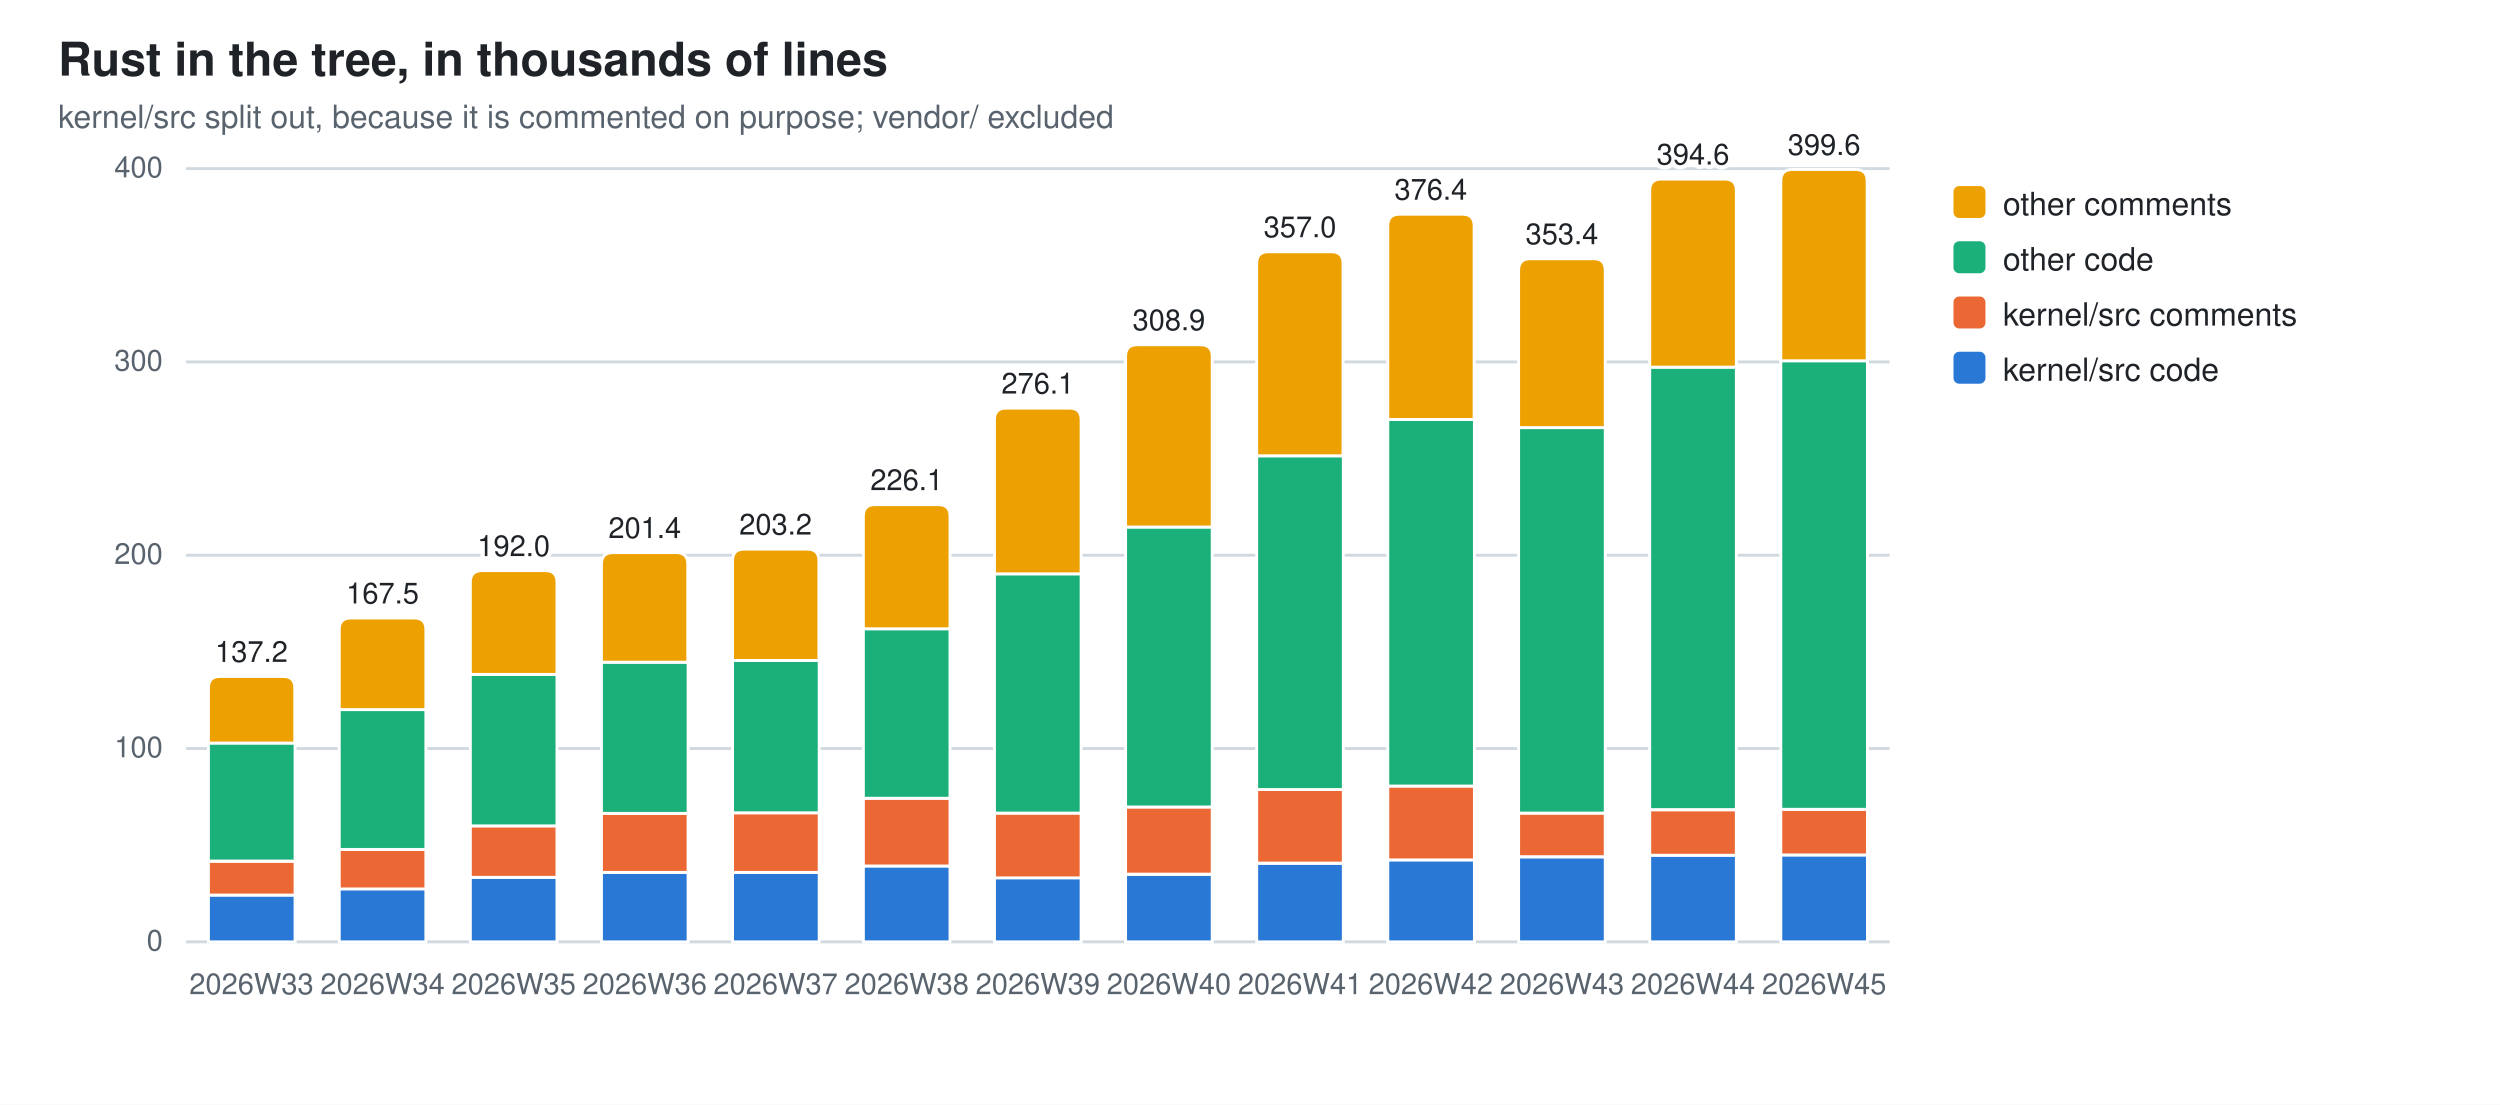
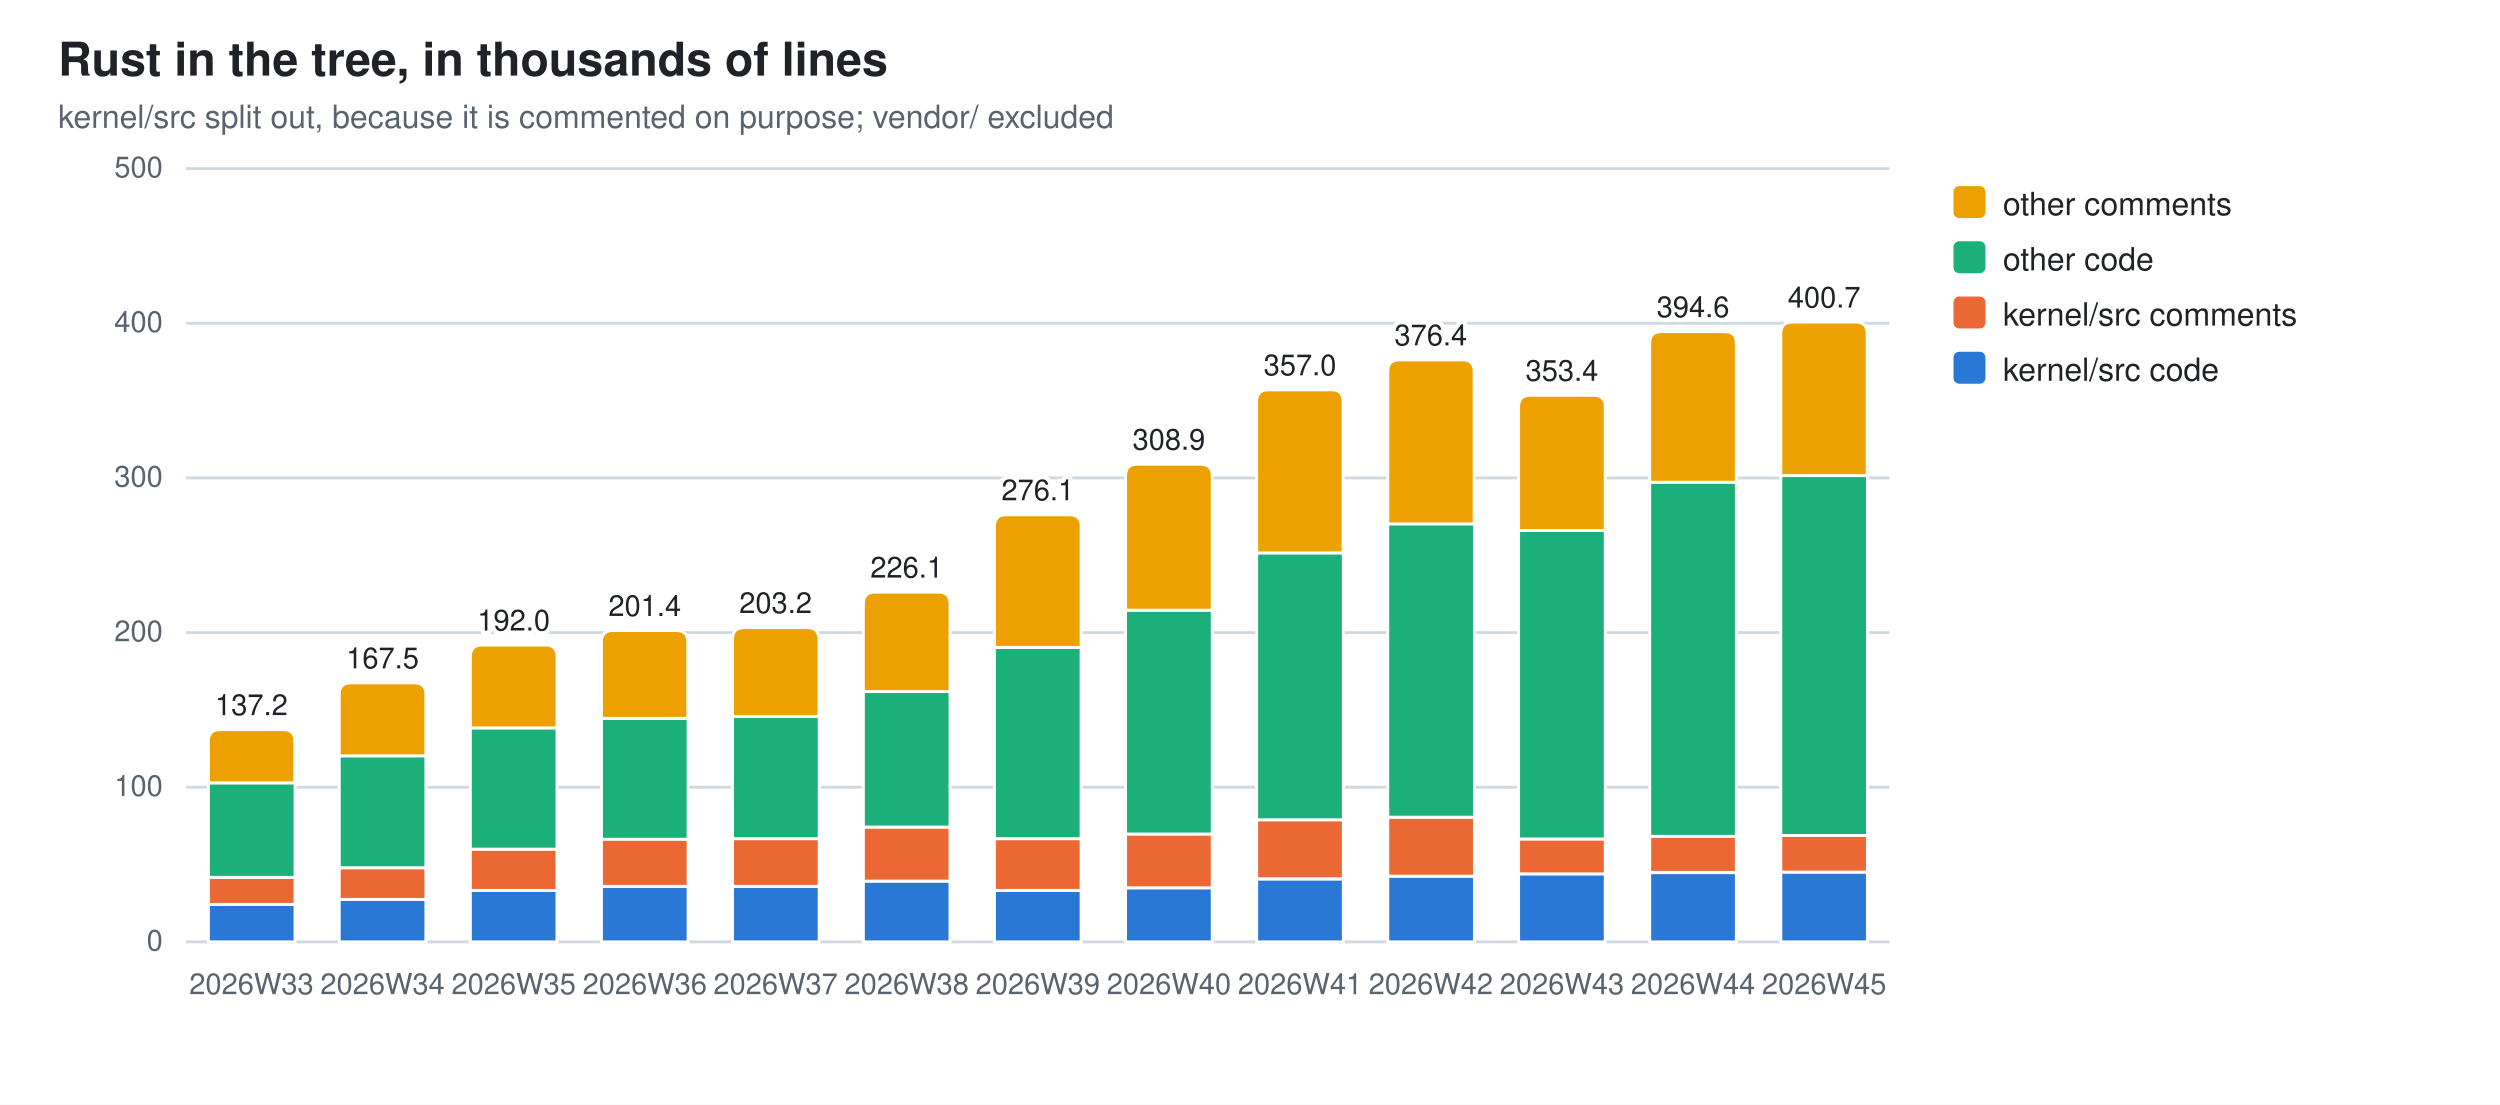
<svg xmlns="http://www.w3.org/2000/svg" width="860" height="380" viewBox="0 0 860 380" role="img" aria-label="Rust in the tree, in thousands of lines">
  <style>
  .bg{fill:#ffffff} .fg{fill:#1f2328} .mut{fill:#59636e} .grid{stroke:#d1d9e0}
  .seg{stroke:#ffffff;stroke-width:1}
  .val{paint-order:stroke;stroke:#ffffff;stroke-width:3px;stroke-linejoin:round}
  .s0{fill:#2a78d6}  .s1{fill:#eb6834}  .s2{fill:#1baf7a}  .s3{fill:#eda100}
  @media (prefers-color-scheme: dark){
    .bg{fill:#0d1117} .fg{fill:#e6edf3} .mut{fill:#9198a1} .grid{stroke:#30363d}
    .seg{stroke:#0d1117} .val{stroke:#0d1117} .s0{fill:#3987e5} .s1{fill:#d95926} .s2{fill:#199e70} .s3{fill:#c98500}}
  text{font-family:-apple-system,BlinkMacSystemFont,"Segoe UI",Helvetica,Arial,sans-serif}
</style>
  <rect class="bg" width="860" height="380" />
  <text class="fg" x="20" y="26" font-size="16" font-weight="600">Rust in the tree, in thousands of lines</text>
  <text class="mut" x="20" y="44" font-size="11">kernel/src split out, because it is commented on purpose; vendor/ excluded</text>
  <line class="grid" x1="64" y1="324.0" x2="650.0" y2="324.0" stroke-width="1" />
  <text class="mut" x="56" y="327.0" font-size="10" text-anchor="end">0</text>
-   <line class="grid" x1="64" y1="257.5" x2="650.0" y2="257.5" stroke-width="1" />
-   <text class="mut" x="56" y="260.5" font-size="10" text-anchor="end">100</text>
-   <line class="grid" x1="64" y1="191.0" x2="650.0" y2="191.0" stroke-width="1" />
-   <text class="mut" x="56" y="194.0" font-size="10" text-anchor="end">200</text>
-   <line class="grid" x1="64" y1="124.5" x2="650.0" y2="124.5" stroke-width="1" />
-   <text class="mut" x="56" y="127.5" font-size="10" text-anchor="end">300</text>
+   <line class="grid" x1="64" y1="270.8" x2="650.0" y2="270.8" stroke-width="1" />
+   <text class="mut" x="56" y="273.8" font-size="10" text-anchor="end">100</text>
+   <line class="grid" x1="64" y1="217.6" x2="650.0" y2="217.6" stroke-width="1" />
+   <text class="mut" x="56" y="220.6" font-size="10" text-anchor="end">200</text>
+   <line class="grid" x1="64" y1="164.4" x2="650.0" y2="164.4" stroke-width="1" />
+   <text class="mut" x="56" y="167.4" font-size="10" text-anchor="end">300</text>
+   <line class="grid" x1="64" y1="111.2" x2="650.0" y2="111.2" stroke-width="1" />
+   <text class="mut" x="56" y="114.2" font-size="10" text-anchor="end">400</text>
  <line class="grid" x1="64" y1="58.0" x2="650.0" y2="58.0" stroke-width="1" />
-   <text class="mut" x="56" y="61.0" font-size="10" text-anchor="end">400</text>
-   <rect class="seg s0" x="71.7" y="307.9" width="29.8" height="16.1" />
-   <rect class="seg s1" x="71.7" y="296.3" width="29.8" height="11.6" />
-   <rect class="seg s2" x="71.7" y="255.6" width="29.8" height="40.6" />
-   <path class="seg s3" d="M71.7,255.6 V236.7 Q71.7,232.7 75.7,232.7 H97.4 Q101.4,232.7 101.4,236.7 V255.6 Z" />
+   <text class="mut" x="56" y="61.0" font-size="10" text-anchor="end">500</text>
+   <rect class="seg s0" x="71.7" y="311.1" width="29.8" height="12.9" />
+   <rect class="seg s1" x="71.7" y="301.8" width="29.8" height="9.3" />
+   <rect class="seg s2" x="71.7" y="269.3" width="29.8" height="32.5" />
+   <path class="seg s3" d="M71.7,269.3 V255.0 Q71.7,251.0 75.7,251.0 H97.4 Q101.4,251.0 101.4,255.0 V269.3 Z" />
  <text class="mut" x="86.5" y="342" font-size="10" text-anchor="middle">2026W33</text>
-   <text class="fg val" x="86.5" y="227.7" font-size="10" text-anchor="middle">137.2</text>
-   <rect class="seg s0" x="116.7" y="305.7" width="29.8" height="18.3" />
-   <rect class="seg s1" x="116.7" y="292.2" width="29.8" height="13.6" />
-   <rect class="seg s2" x="116.7" y="244.1" width="29.8" height="48.1" />
-   <path class="seg s3" d="M116.7,244.1 V216.6 Q116.7,212.6 120.7,212.6 H142.5 Q146.5,212.6 146.5,216.6 V244.1 Z" />
+   <text class="fg val" x="86.5" y="246.0" font-size="10" text-anchor="middle">137.2</text>
+   <rect class="seg s0" x="116.7" y="309.4" width="29.8" height="14.6" />
+   <rect class="seg s1" x="116.7" y="298.5" width="29.8" height="10.9" />
+   <rect class="seg s2" x="116.7" y="260.0" width="29.8" height="38.5" />
+   <path class="seg s3" d="M116.7,260.0 V238.9 Q116.7,234.9 120.7,234.9 H142.5 Q146.5,234.9 146.5,238.9 V260.0 Z" />
  <text class="mut" x="131.6" y="342" font-size="10" text-anchor="middle">2026W34</text>
-   <text class="fg val" x="131.6" y="207.6" font-size="10" text-anchor="middle">167.5</text>
-   <rect class="seg s0" x="161.8" y="301.8" width="29.8" height="22.2" />
-   <rect class="seg s1" x="161.8" y="284.1" width="29.8" height="17.7" />
-   <rect class="seg s2" x="161.8" y="232.0" width="29.8" height="52.1" />
-   <path class="seg s3" d="M161.8,232.0 V200.3 Q161.8,196.3 165.8,196.3 H187.6 Q191.6,196.3 191.6,200.3 V232.0 Z" />
+   <text class="fg val" x="131.6" y="229.9" font-size="10" text-anchor="middle">167.5</text>
+   <rect class="seg s0" x="161.8" y="306.2" width="29.8" height="17.8" />
+   <rect class="seg s1" x="161.8" y="292.1" width="29.8" height="14.2" />
+   <rect class="seg s2" x="161.8" y="250.4" width="29.8" height="41.7" />
+   <path class="seg s3" d="M161.8,250.4 V225.9 Q161.8,221.9 165.8,221.9 H187.6 Q191.6,221.9 191.6,225.9 V250.4 Z" />
  <text class="mut" x="176.7" y="342" font-size="10" text-anchor="middle">2026W35</text>
-   <text class="fg val" x="176.7" y="191.3" font-size="10" text-anchor="middle">192.0</text>
-   <rect class="seg s0" x="206.9" y="300.1" width="29.8" height="23.9" />
-   <rect class="seg s1" x="206.9" y="279.8" width="29.8" height="20.3" />
-   <rect class="seg s2" x="206.9" y="227.8" width="29.8" height="52.0" />
-   <path class="seg s3" d="M206.9,227.8 V194.1 Q206.9,190.1 210.9,190.1 H232.6 Q236.6,190.1 236.6,194.1 V227.8 Z" />
+   <text class="fg val" x="176.7" y="216.9" font-size="10" text-anchor="middle">192.0</text>
+   <rect class="seg s0" x="206.9" y="304.9" width="29.8" height="19.1" />
+   <rect class="seg s1" x="206.9" y="288.6" width="29.8" height="16.3" />
+   <rect class="seg s2" x="206.9" y="247.1" width="29.8" height="41.6" />
+   <path class="seg s3" d="M206.9,247.1 V220.9 Q206.9,216.9 210.9,216.9 H232.6 Q236.6,216.9 236.6,220.9 V247.1 Z" />
  <text class="mut" x="221.8" y="342" font-size="10" text-anchor="middle">2026W36</text>
-   <text class="fg val" x="221.8" y="185.1" font-size="10" text-anchor="middle">201.4</text>
-   <rect class="seg s0" x="252.0" y="300.1" width="29.8" height="23.9" />
-   <rect class="seg s1" x="252.0" y="279.6" width="29.8" height="20.5" />
-   <rect class="seg s2" x="252.0" y="227.2" width="29.8" height="52.4" />
-   <path class="seg s3" d="M252.0,227.2 V192.9 Q252.0,188.9 256.0,188.9 H277.7 Q281.7,188.9 281.7,192.9 V227.2 Z" />
+   <text class="fg val" x="221.8" y="211.9" font-size="10" text-anchor="middle">201.4</text>
+   <rect class="seg s0" x="252.0" y="304.9" width="29.8" height="19.1" />
+   <rect class="seg s1" x="252.0" y="288.5" width="29.8" height="16.4" />
+   <rect class="seg s2" x="252.0" y="246.5" width="29.8" height="42.0" />
+   <path class="seg s3" d="M252.0,246.5 V219.9 Q252.0,215.9 256.0,215.9 H277.7 Q281.7,215.9 281.7,219.9 V246.5 Z" />
  <text class="mut" x="266.8" y="342" font-size="10" text-anchor="middle">2026W37</text>
-   <text class="fg val" x="266.8" y="183.9" font-size="10" text-anchor="middle">203.2</text>
-   <rect class="seg s0" x="297.0" y="297.9" width="29.8" height="26.1" />
-   <rect class="seg s1" x="297.0" y="274.6" width="29.8" height="23.3" />
-   <rect class="seg s2" x="297.0" y="216.3" width="29.8" height="58.3" />
-   <path class="seg s3" d="M297.0,216.3 V177.6 Q297.0,173.6 301.0,173.6 H322.8 Q326.8,173.6 326.8,177.6 V216.3 Z" />
+   <text class="fg val" x="266.8" y="210.9" font-size="10" text-anchor="middle">203.2</text>
+   <rect class="seg s0" x="297.0" y="303.1" width="29.8" height="20.9" />
+   <rect class="seg s1" x="297.0" y="284.5" width="29.8" height="18.6" />
+   <rect class="seg s2" x="297.0" y="237.9" width="29.8" height="46.6" />
+   <path class="seg s3" d="M297.0,237.9 V207.7 Q297.0,203.7 301.0,203.7 H322.8 Q326.8,203.7 326.8,207.7 V237.9 Z" />
  <text class="mut" x="311.9" y="342" font-size="10" text-anchor="middle">2026W38</text>
-   <text class="fg val" x="311.9" y="168.6" font-size="10" text-anchor="middle">226.1</text>
-   <rect class="seg s0" x="342.1" y="301.9" width="29.8" height="22.1" />
-   <rect class="seg s1" x="342.1" y="279.7" width="29.8" height="22.3" />
-   <rect class="seg s2" x="342.1" y="197.4" width="29.8" height="82.3" />
-   <path class="seg s3" d="M342.1,197.4 V144.4 Q342.1,140.4 346.1,140.4 H367.9 Q371.9,140.4 371.9,144.4 V197.4 Z" />
+   <text class="fg val" x="311.9" y="198.7" font-size="10" text-anchor="middle">226.1</text>
+   <rect class="seg s0" x="342.1" y="306.3" width="29.8" height="17.7" />
+   <rect class="seg s1" x="342.1" y="288.5" width="29.8" height="17.8" />
+   <rect class="seg s2" x="342.1" y="222.7" width="29.8" height="65.8" />
+   <path class="seg s3" d="M342.1,222.7 V181.1 Q342.1,177.1 346.1,177.1 H367.9 Q371.9,177.1 371.9,181.1 V222.7 Z" />
  <text class="mut" x="357.0" y="342" font-size="10" text-anchor="middle">2026W39</text>
-   <text class="fg val" x="357.0" y="135.4" font-size="10" text-anchor="middle">276.1</text>
-   <rect class="seg s0" x="387.2" y="300.8" width="29.8" height="23.2" />
-   <rect class="seg s1" x="387.2" y="277.6" width="29.8" height="23.1" />
-   <rect class="seg s2" x="387.2" y="181.3" width="29.8" height="96.3" />
-   <path class="seg s3" d="M387.2,181.3 V122.6 Q387.2,118.6 391.2,118.6 H413.0 Q417.0,118.6 417.0,122.6 V181.3 Z" />
+   <text class="fg val" x="357.0" y="172.1" font-size="10" text-anchor="middle">276.1</text>
+   <rect class="seg s0" x="387.2" y="305.4" width="29.8" height="18.6" />
+   <rect class="seg s1" x="387.2" y="286.9" width="29.8" height="18.5" />
+   <rect class="seg s2" x="387.2" y="209.9" width="29.8" height="77.0" />
+   <path class="seg s3" d="M387.2,209.9 V163.7 Q387.2,159.7 391.2,159.7 H413.0 Q417.0,159.7 417.0,163.7 V209.9 Z" />
  <text class="mut" x="402.1" y="342" font-size="10" text-anchor="middle">2026W40</text>
-   <text class="fg val" x="402.1" y="113.6" font-size="10" text-anchor="middle">308.9</text>
-   <rect class="seg s0" x="432.3" y="297.0" width="29.8" height="27.0" />
-   <rect class="seg s1" x="432.3" y="271.5" width="29.8" height="25.4" />
-   <rect class="seg s2" x="432.3" y="156.8" width="29.8" height="114.8" />
-   <path class="seg s3" d="M432.3,156.8 V90.6 Q432.3,86.6 436.3,86.6 H458.0 Q462.0,86.6 462.0,90.6 V156.8 Z" />
+   <text class="fg val" x="402.1" y="154.7" font-size="10" text-anchor="middle">308.9</text>
+   <rect class="seg s0" x="432.3" y="302.4" width="29.8" height="21.6" />
+   <rect class="seg s1" x="432.3" y="282.0" width="29.8" height="20.3" />
+   <rect class="seg s2" x="432.3" y="190.2" width="29.8" height="91.8" />
+   <path class="seg s3" d="M432.3,190.2 V138.1 Q432.3,134.1 436.3,134.1 H458.0 Q462.0,134.1 462.0,138.1 V190.2 Z" />
  <text class="mut" x="447.2" y="342" font-size="10" text-anchor="middle">2026W41</text>
-   <text class="fg val" x="447.2" y="81.6" font-size="10" text-anchor="middle">357.0</text>
-   <rect class="seg s0" x="477.4" y="295.8" width="29.8" height="28.2" />
-   <rect class="seg s1" x="477.4" y="270.4" width="29.8" height="25.4" />
-   <rect class="seg s2" x="477.4" y="144.3" width="29.8" height="126.1" />
-   <path class="seg s3" d="M477.4,144.3 V77.7 Q477.4,73.7 481.4,73.7 H503.1 Q507.1,73.7 507.1,77.7 V144.3 Z" />
+   <text class="fg val" x="447.2" y="129.1" font-size="10" text-anchor="middle">357.0</text>
+   <rect class="seg s0" x="477.4" y="301.4" width="29.8" height="22.6" />
+   <rect class="seg s1" x="477.4" y="281.1" width="29.8" height="20.3" />
+   <rect class="seg s2" x="477.4" y="180.2" width="29.8" height="100.9" />
+   <path class="seg s3" d="M477.4,180.2 V127.8 Q477.4,123.8 481.4,123.8 H503.1 Q507.1,123.8 507.1,127.8 V180.2 Z" />
  <text class="mut" x="492.2" y="342" font-size="10" text-anchor="middle">2026W42</text>
-   <text class="fg val" x="492.2" y="68.7" font-size="10" text-anchor="middle">376.4</text>
-   <rect class="seg s0" x="522.4" y="294.8" width="29.8" height="29.2" />
-   <rect class="seg s1" x="522.4" y="279.7" width="29.8" height="15.0" />
-   <rect class="seg s2" x="522.4" y="147.1" width="29.8" height="132.6" />
-   <path class="seg s3" d="M522.4,147.1 V93.0 Q522.4,89.0 526.4,89.0 H548.2 Q552.2,89.0 552.2,93.0 V147.1 Z" />
+   <text class="fg val" x="492.2" y="118.8" font-size="10" text-anchor="middle">376.4</text>
+   <rect class="seg s0" x="522.4" y="300.6" width="29.8" height="23.4" />
+   <rect class="seg s1" x="522.4" y="288.6" width="29.8" height="12.0" />
+   <rect class="seg s2" x="522.4" y="182.5" width="29.8" height="106.1" />
+   <path class="seg s3" d="M522.4,182.5 V140.0 Q522.4,136.0 526.4,136.0 H548.2 Q552.2,136.0 552.2,140.0 V182.5 Z" />
  <text class="mut" x="537.3" y="342" font-size="10" text-anchor="middle">2026W43</text>
-   <text class="fg val" x="537.3" y="84.0" font-size="10" text-anchor="middle">353.4</text>
-   <rect class="seg s0" x="567.5" y="294.2" width="29.8" height="29.8" />
-   <rect class="seg s1" x="567.5" y="278.6" width="29.8" height="15.6" />
-   <rect class="seg s2" x="567.5" y="126.3" width="29.8" height="152.2" />
-   <path class="seg s3" d="M567.5,126.3 V65.6 Q567.5,61.6 571.5,61.6 H593.3 Q597.3,61.6 597.3,65.6 V126.3 Z" />
+   <text class="fg val" x="537.3" y="131.0" font-size="10" text-anchor="middle">353.4</text>
+   <rect class="seg s0" x="567.5" y="300.2" width="29.8" height="23.8" />
+   <rect class="seg s1" x="567.5" y="287.6" width="29.8" height="12.5" />
+   <rect class="seg s2" x="567.5" y="165.9" width="29.8" height="121.8" />
+   <path class="seg s3" d="M567.5,165.9 V118.1 Q567.5,114.1 571.5,114.1 H593.3 Q597.3,114.1 597.3,118.1 V165.9 Z" />
  <text class="mut" x="582.4" y="342" font-size="10" text-anchor="middle">2026W44</text>
-   <text class="fg val" x="582.4" y="56.6" font-size="10" text-anchor="middle">394.6</text>
-   <rect class="seg s0" x="612.6" y="294.1" width="29.8" height="29.9" />
-   <rect class="seg s1" x="612.6" y="278.4" width="29.8" height="15.7" />
-   <rect class="seg s2" x="612.6" y="124.1" width="29.8" height="154.3" />
-   <path class="seg s3" d="M612.6,124.1 V62.3 Q612.6,58.3 616.6,58.3 H638.3 Q642.3,58.3 642.3,62.3 V124.1 Z" />
+   <text class="fg val" x="582.4" y="109.1" font-size="10" text-anchor="middle">394.6</text>
+   <rect class="seg s0" x="612.6" y="300.0" width="29.8" height="24.0" />
+   <rect class="seg s1" x="612.6" y="287.4" width="29.8" height="12.6" />
+   <rect class="seg s2" x="612.6" y="163.6" width="29.8" height="123.8" />
+   <path class="seg s3" d="M612.6,163.6 V114.8 Q612.6,110.8 616.6,110.8 H638.3 Q642.3,110.8 642.3,114.8 V163.6 Z" />
  <text class="mut" x="627.5" y="342" font-size="10" text-anchor="middle">2026W45</text>
-   <text class="fg val" x="627.5" y="53.3" font-size="10" text-anchor="middle">399.6</text>
+   <text class="fg val" x="627.5" y="105.8" font-size="10" text-anchor="middle">400.7</text>
  <rect class="s3" x="672" y="64" width="11" height="11" rx="2" />
  <text class="fg" y="74" font-size="11">
    <tspan x="689" dy="0">other comments</tspan>
  </text>
  <rect class="s2" x="672" y="83" width="11" height="11" rx="2" />
  <text class="fg" y="93" font-size="11">
    <tspan x="689" dy="0">other code</tspan>
  </text>
  <rect class="s1" x="672" y="102" width="11" height="11" rx="2" />
  <text class="fg" y="112" font-size="11">
    <tspan x="689" dy="0">kernel/src comments</tspan>
  </text>
  <rect class="s0" x="672" y="121" width="11" height="11" rx="2" />
  <text class="fg" y="131" font-size="11">
    <tspan x="689" dy="0">kernel/src code</tspan>
  </text>
</svg>
